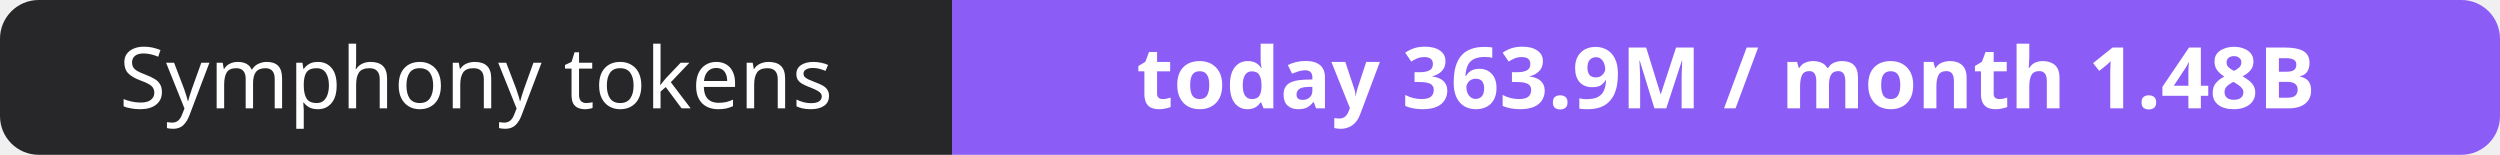
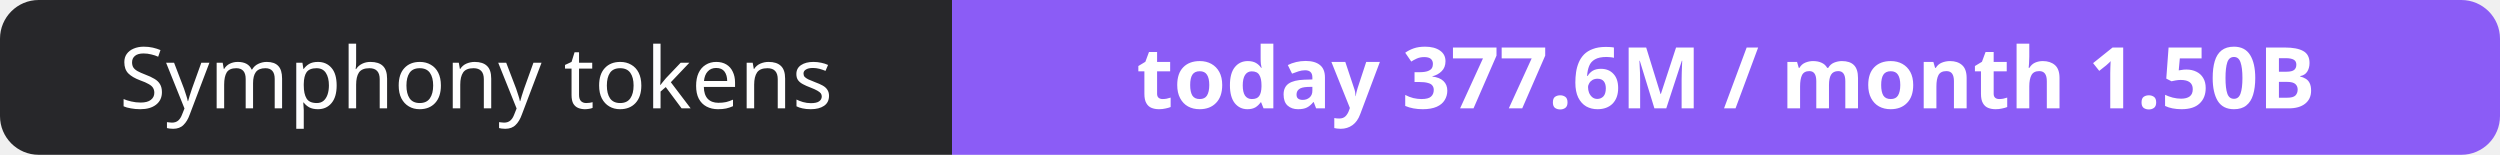
- <svg xmlns="http://www.w3.org/2000/svg" width="323" height="20" role="img" aria-label="Symphony tokens: today 363.9M / month 1.48B">
+ <svg xmlns="http://www.w3.org/2000/svg" width="323" height="20" role="img" aria-label="Symphony tokens: today 377.6M / month 1.50B">
  <clipPath id="r">
    <rect width="323" height="20" rx="5" fill="#fff" />
  </clipPath>
  <g clip-path="url(#r)">
    <rect width="123" height="20" fill="#27272a" />
    <rect x="123" width="200" height="20" fill="#8b5cf6" />
  </g>
  <g fill="#fff" text-anchor="middle" font-family="Verdana,Geneva,sans-serif" font-size="11">
    <text x="61.5" y="14">Symphony tokens</text>
-     <text x="223.0" y="14" font-weight="700">today 363.9M / month 1.48B</text>
+     <text x="223.0" y="14" font-weight="700">today 377.6M / month 1.50B</text>
  </g>
</svg>
